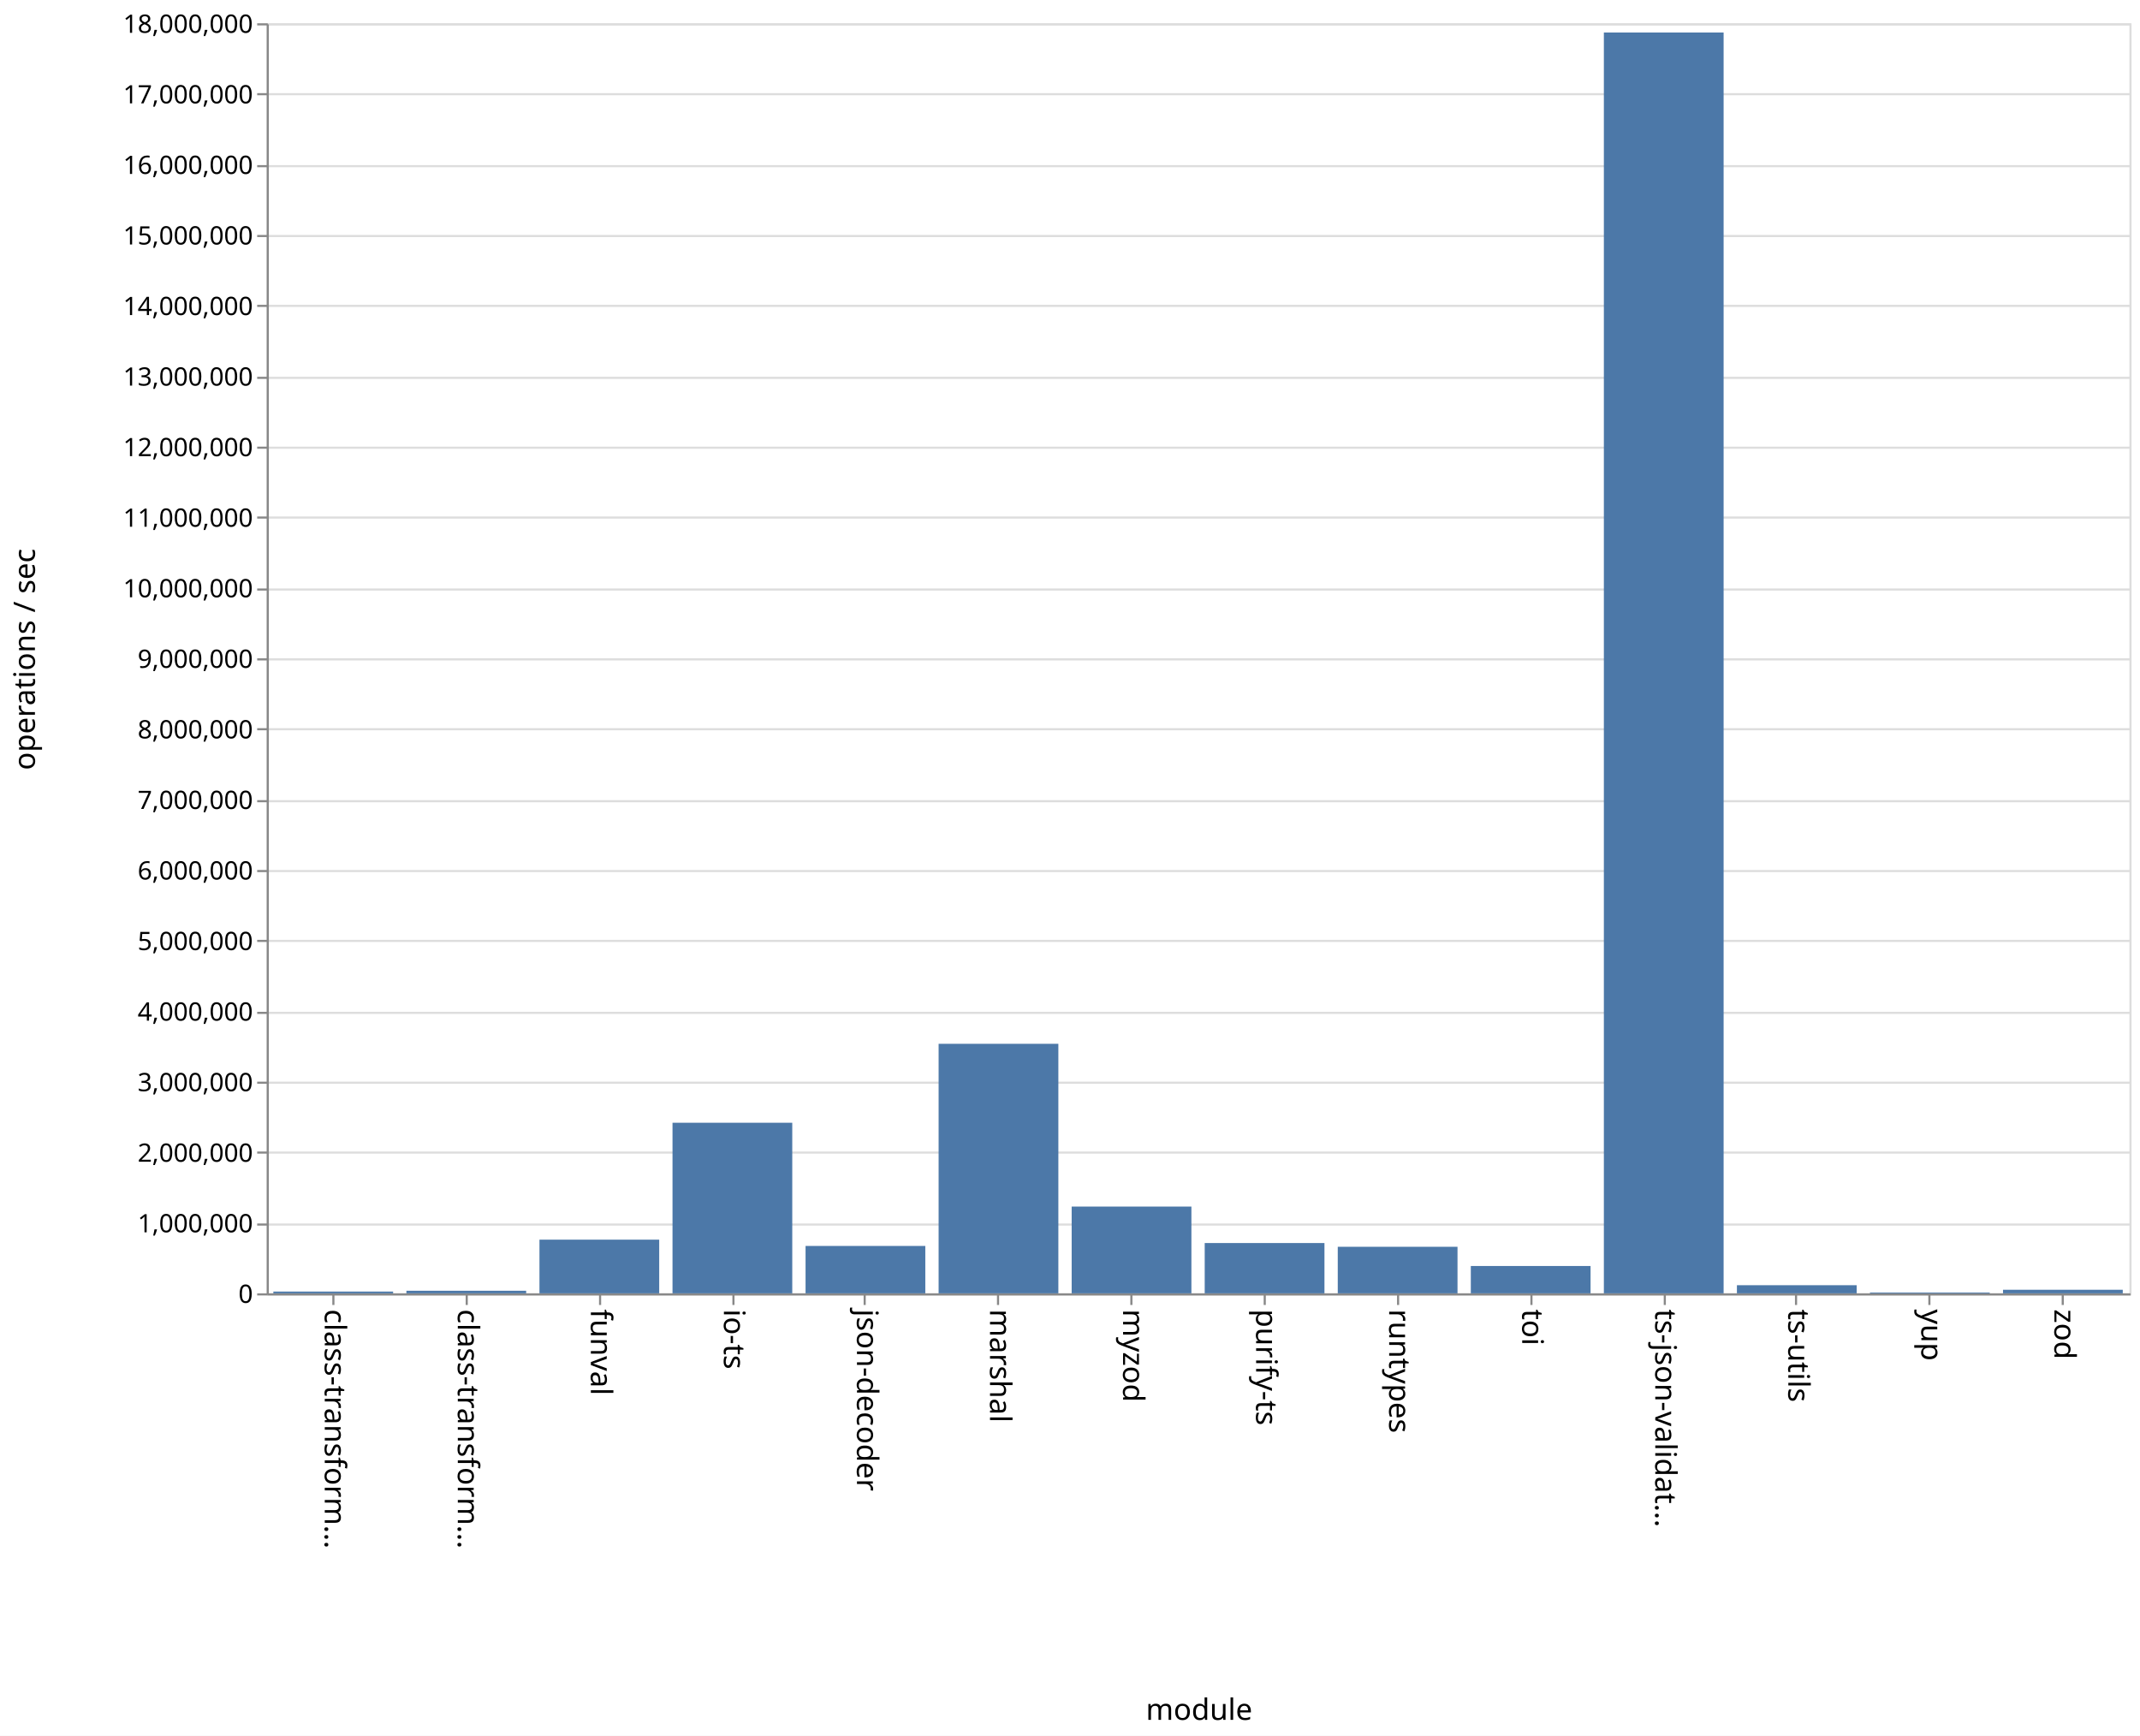
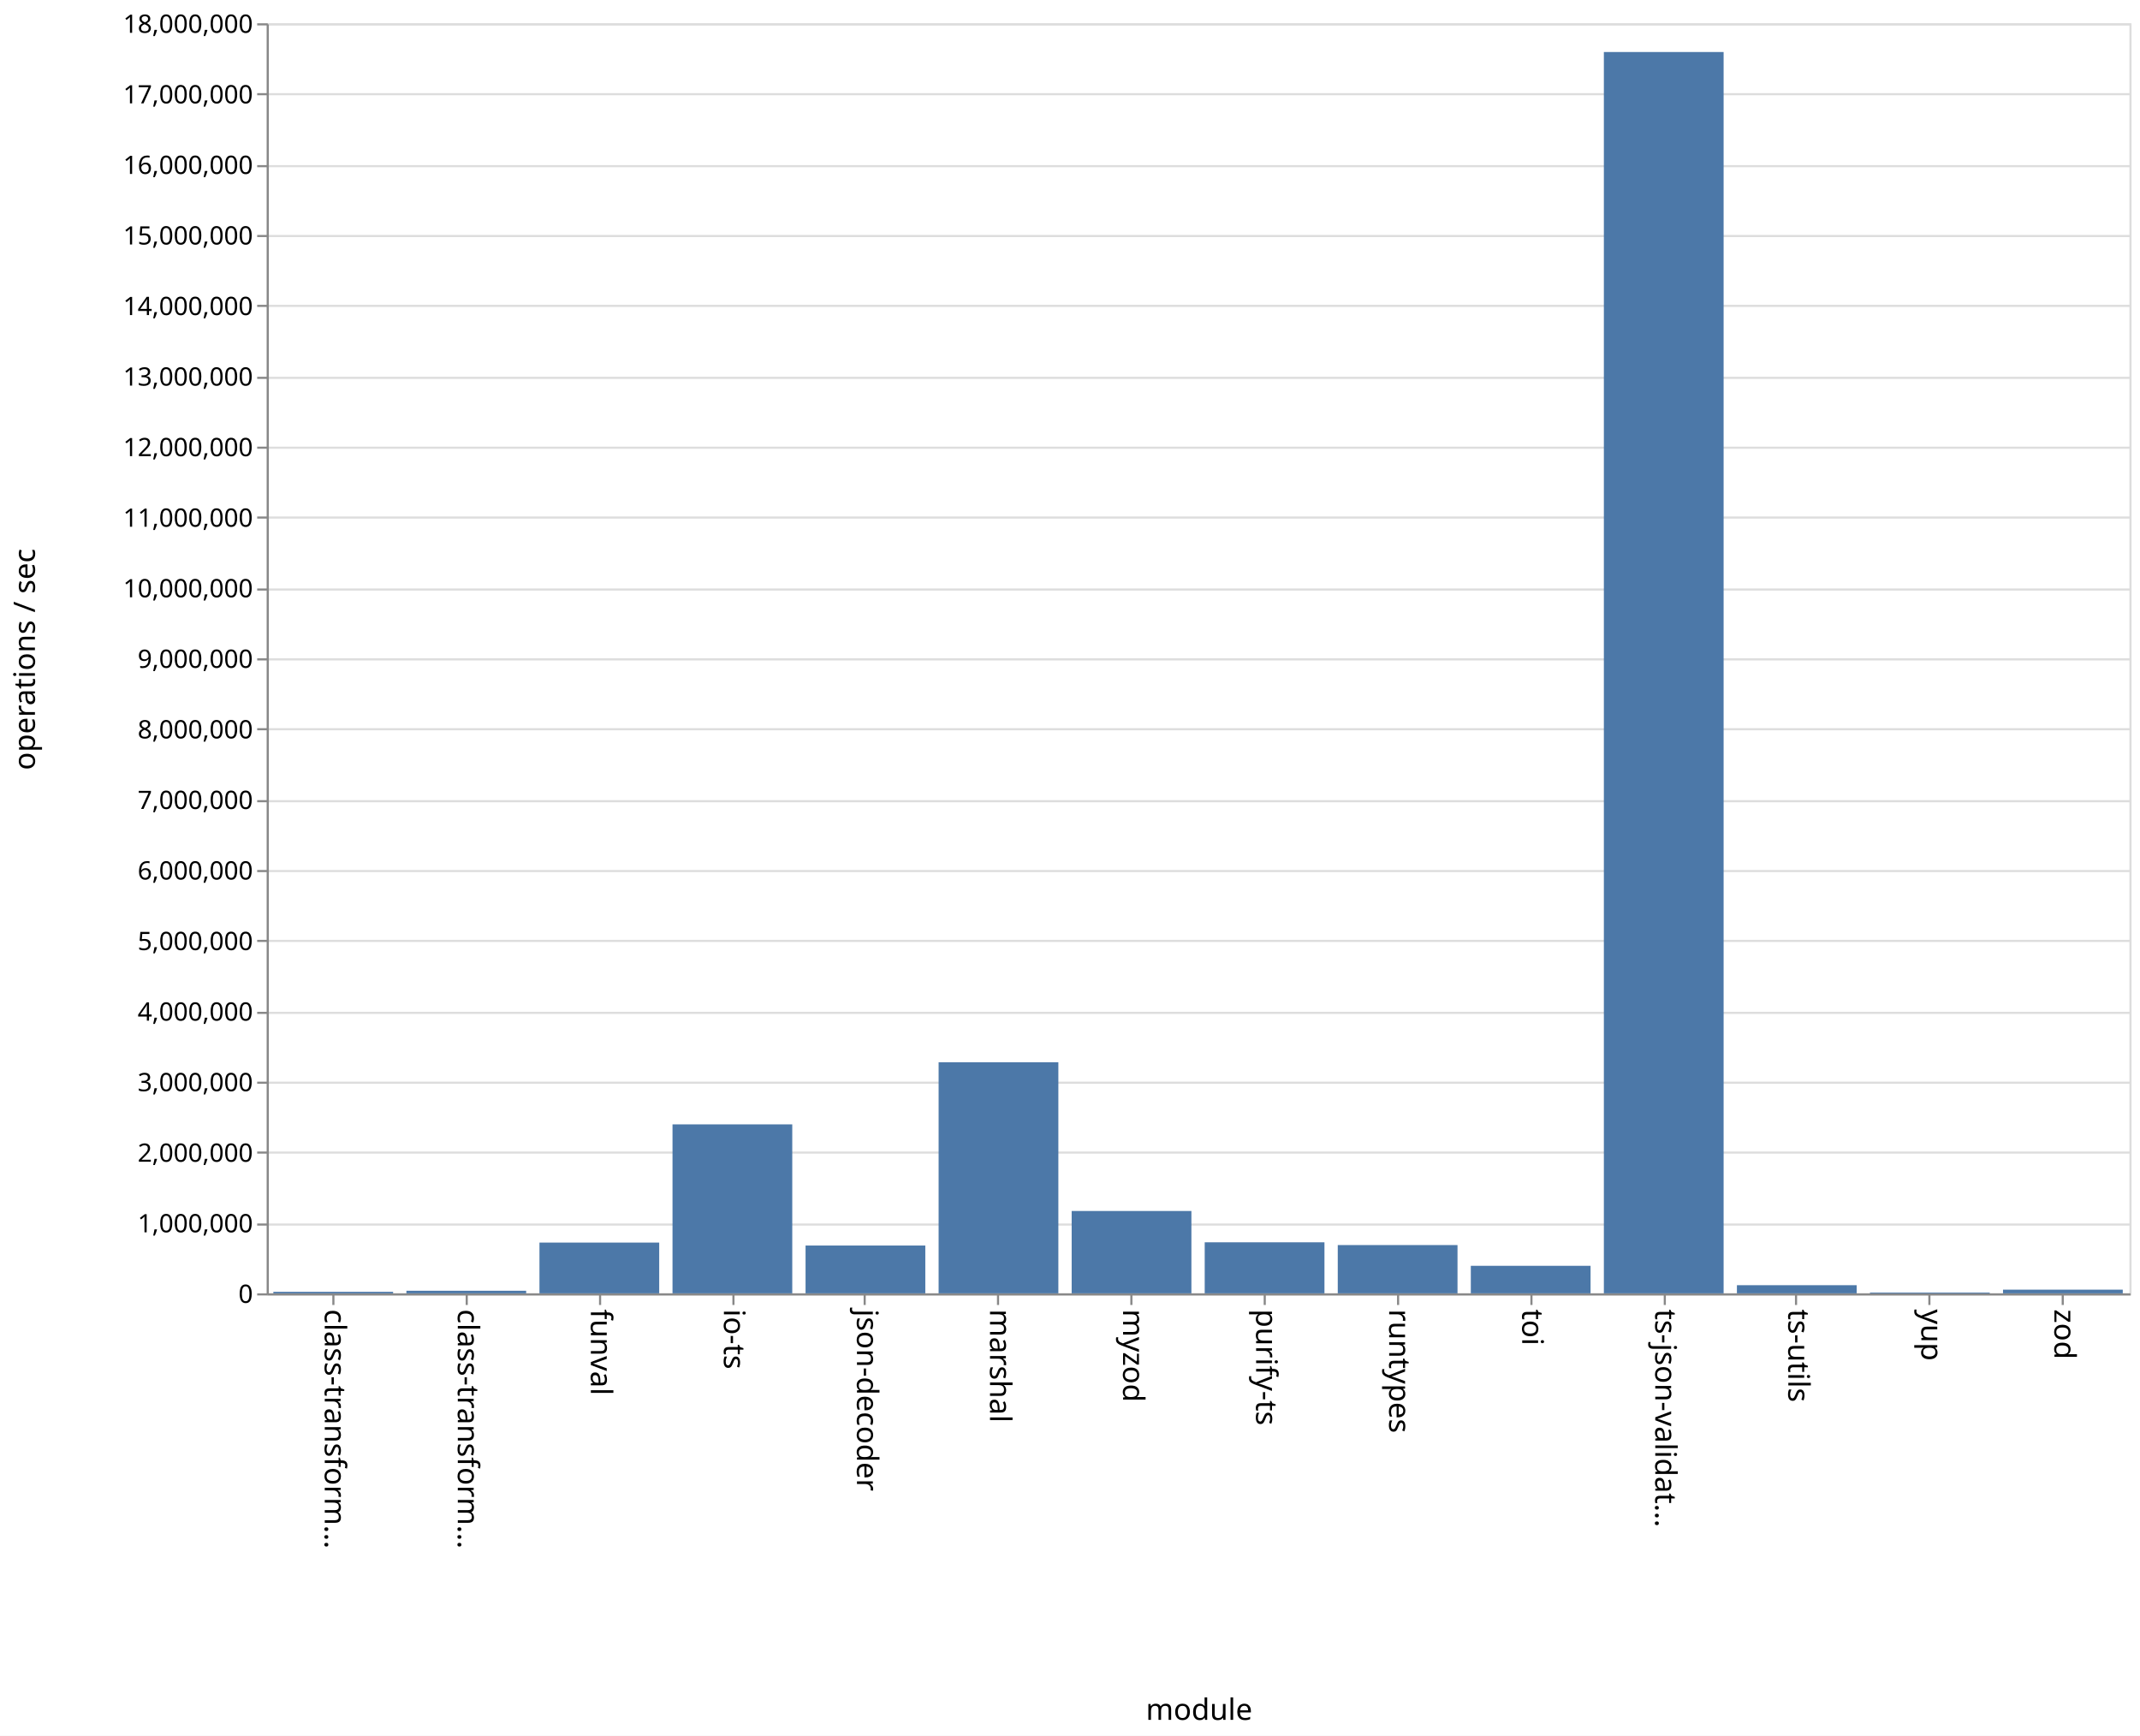
<svg xmlns="http://www.w3.org/2000/svg" class="marks" width="1011" height="820">
  <path fill="#fff" d="M0 0h1011v820H0z" />
  <g class="mark-group role-frame root">
    <path class="background" d="M126.5 11.5h880v600h-880z" fill="none" stroke="#ddd" />
    <g class="mark-group role-axis">
      <path class="background" d="M126.5 11.5z" pointer-events="none" fill="none" />
      <g class="mark-rule role-axis-grid" pointer-events="none" fill="none" stroke="#ddd">
        <path d="M126.5 611.5h880M126.5 578.5h880M126.5 544.5h880M126.5 511.5h880M126.5 478.5h880M126.5 444.5h880M126.5 411.5h880M126.5 378.5h880M126.5 344.5h880M126.5 311.5h880M126.5 278.5h880M126.5 244.5h880M126.5 211.5h880M126.5 178.5h880M126.5 144.5h880M126.5 111.5h880M126.5 78.5h880M126.5 44.5h880M126.5 11.5h880" />
      </g>
    </g>
    <g class="mark-group role-axis">
      <path class="background" d="M126.5 611.5z" pointer-events="none" fill="none" />
      <g class="mark-rule role-axis-tick" pointer-events="none" fill="none" stroke="#888">
        <path d="M157.5 611.5v5M220.5 611.5v5M283.5 611.5v5M346.5 611.5v5M408.5 611.5v5M471.5 611.5v5M534.5 611.5v5M597.5 611.5v5M660.5 611.5v5M723.5 611.5v5M786.5 611.5v5M848.5 611.5v5M911.5 611.5v5M974.5 611.5v5" />
      </g>
      <g class="mark-text role-axis-label" pointer-events="none" font-family="sans-serif" font-size="14">
        <text transform="rotate(90 -232.536 385.964)">
                    class-transform…
                </text>
        <text transform="rotate(90 -201.107 417.393)">
                    class-transform…
                </text>
        <text transform="rotate(90 -169.679 448.821)">
                    funval
                </text>
        <text transform="rotate(90 -138.25 480.25)">
                    io-ts
                </text>
        <text transform="rotate(90 -106.821 511.679)">
                    json-decoder
                </text>
        <text transform="rotate(90 -75.393 543.107)">
                    marshal
                </text>
        <text transform="rotate(90 -43.964 574.536)">
                    myzod
                </text>
        <text transform="rotate(90 -12.536 605.964)">
                    purify-ts
                </text>
        <text transform="rotate(90 18.893 637.393)">
                    runtypes
                </text>
        <text transform="rotate(90 50.321 668.821)">
                    toi
                </text>
        <text transform="rotate(90 81.75 700.25)">
                    ts-json-validat…
                </text>
        <text transform="rotate(90 113.179 731.679)">
                    ts-utils
                </text>
        <text transform="rotate(90 144.607 763.107)">
                    yup
                </text>
        <text transform="rotate(90 176.036 794.536)">
                    zod
                </text>
      </g>
      <path fill="none" stroke="#888" d="M126.5 611.5h880" pointer-events="none" />
      <text text-anchor="middle" transform="translate(566.5 812.5)" font-family="sans-serif" font-size="14" font-weight="400" pointer-events="none">
                module
            </text>
    </g>
    <g class="mark-group role-axis">
      <path class="background" d="M126.5 11.5z" pointer-events="none" fill="none" />
      <g class="mark-rule role-axis-tick" pointer-events="none" fill="none" stroke="#888">
        <path d="M126.5 611.5h-5M126.5 578.5h-5M126.5 544.5h-5M126.5 511.5h-5M126.5 478.5h-5M126.5 444.5h-5M126.5 411.5h-5M126.5 378.5h-5M126.5 344.5h-5M126.5 311.5h-5M126.5 278.5h-5M126.5 244.5h-5M126.5 211.5h-5M126.5 178.5h-5M126.5 144.5h-5M126.5 111.5h-5M126.5 78.5h-5M126.5 44.5h-5M126.5 11.5h-5" />
      </g>
      <g class="mark-text role-axis-label" pointer-events="none" text-anchor="end" font-family="sans-serif" font-size="12">
        <text transform="translate(119.5 615.5)">
                    0
                </text>
        <text transform="translate(119.5 582.167)">
                    1,000,000
                </text>
        <text transform="translate(119.5 548.833)">
                    2,000,000
                </text>
        <text transform="translate(119.5 515.5)">
                    3,000,000
                </text>
        <text transform="translate(119.5 482.167)">
                    4,000,000
                </text>
        <text transform="translate(119.5 448.833)">
                    5,000,000
                </text>
        <text transform="translate(119.5 415.5)">
                    6,000,000
                </text>
        <text transform="translate(119.5 382.167)">
                    7,000,000
                </text>
        <text transform="translate(119.5 348.833)">
                    8,000,000
                </text>
        <text transform="translate(119.5 315.5)">
                    9,000,000
                </text>
        <text transform="translate(119.5 282.167)">
                    10,000,000
                </text>
        <text transform="translate(119.5 248.833)">
                    11,000,000
                </text>
        <text transform="translate(119.5 215.5)">
                    12,000,000
                </text>
        <text transform="translate(119.5 182.167)">
                    13,000,000
                </text>
        <text transform="translate(119.5 148.833)">
                    14,000,000
                </text>
        <text transform="translate(119.5 115.5)">
                    15,000,000
                </text>
        <text transform="translate(119.5 82.167)">
                    16,000,000
                </text>
        <text transform="translate(119.5 48.833)">
                    17,000,000
                </text>
        <text transform="translate(119.5 15.5)">
                    18,000,000
                </text>
      </g>
      <path fill="none" stroke="#888" d="M126.5 611.5v-600" pointer-events="none" />
      <text text-anchor="middle" transform="rotate(-90 164 147.5)" font-family="sans-serif" font-size="14" font-weight="400" pointer-events="none">
                operations / sec
            </text>
    </g>
    <g class="mark-rect role-mark marks" fill="#4c78a8">
-       <path d="M129.143 610.16h56.571v.84h-56.571zM192 609.778h56.571V611H192zM254.857 585.64h56.572V611h-56.572zM317.714 530.411h56.572V611h-56.572zM380.571 588.61h56.572V611H380.57zM443.429 493.115H500V611h-56.571zM506.286 570.01h56.571V611h-56.571zM569.143 587.235h56.571V611h-56.571zM632 589.007h56.571V611H632zM694.857 598.082h56.572V611h-56.572zM757.714 15.358h56.572V611h-56.572zM820.571 607.16h56.572V611H820.57zM883.429 610.601H940V611h-56.571zM946.286 609.311h56.571V611h-56.571z" />
+       <path d="M129.143 610.274h56.571V611h-56.571zM192 609.78h56.571V611H192zM254.857 587.022h56.572V611h-56.572zM317.714 531.175h56.572V611h-56.572zM380.571 588.415h56.572V611H380.57zM443.429 501.825H500V611h-56.571zM506.286 572.096h56.571V611h-56.571zM569.143 586.892h56.571V611h-56.571zM632 588.195h56.571V611H632zM694.857 597.996h56.572V611h-56.572zM757.714 24.572h56.572V611h-56.572zM820.571 607.154h56.572V611H820.57zM883.429 610.617H940V611h-56.571zM946.286 609.261h56.571V611h-56.571z" />
    </g>
  </g>
</svg>
